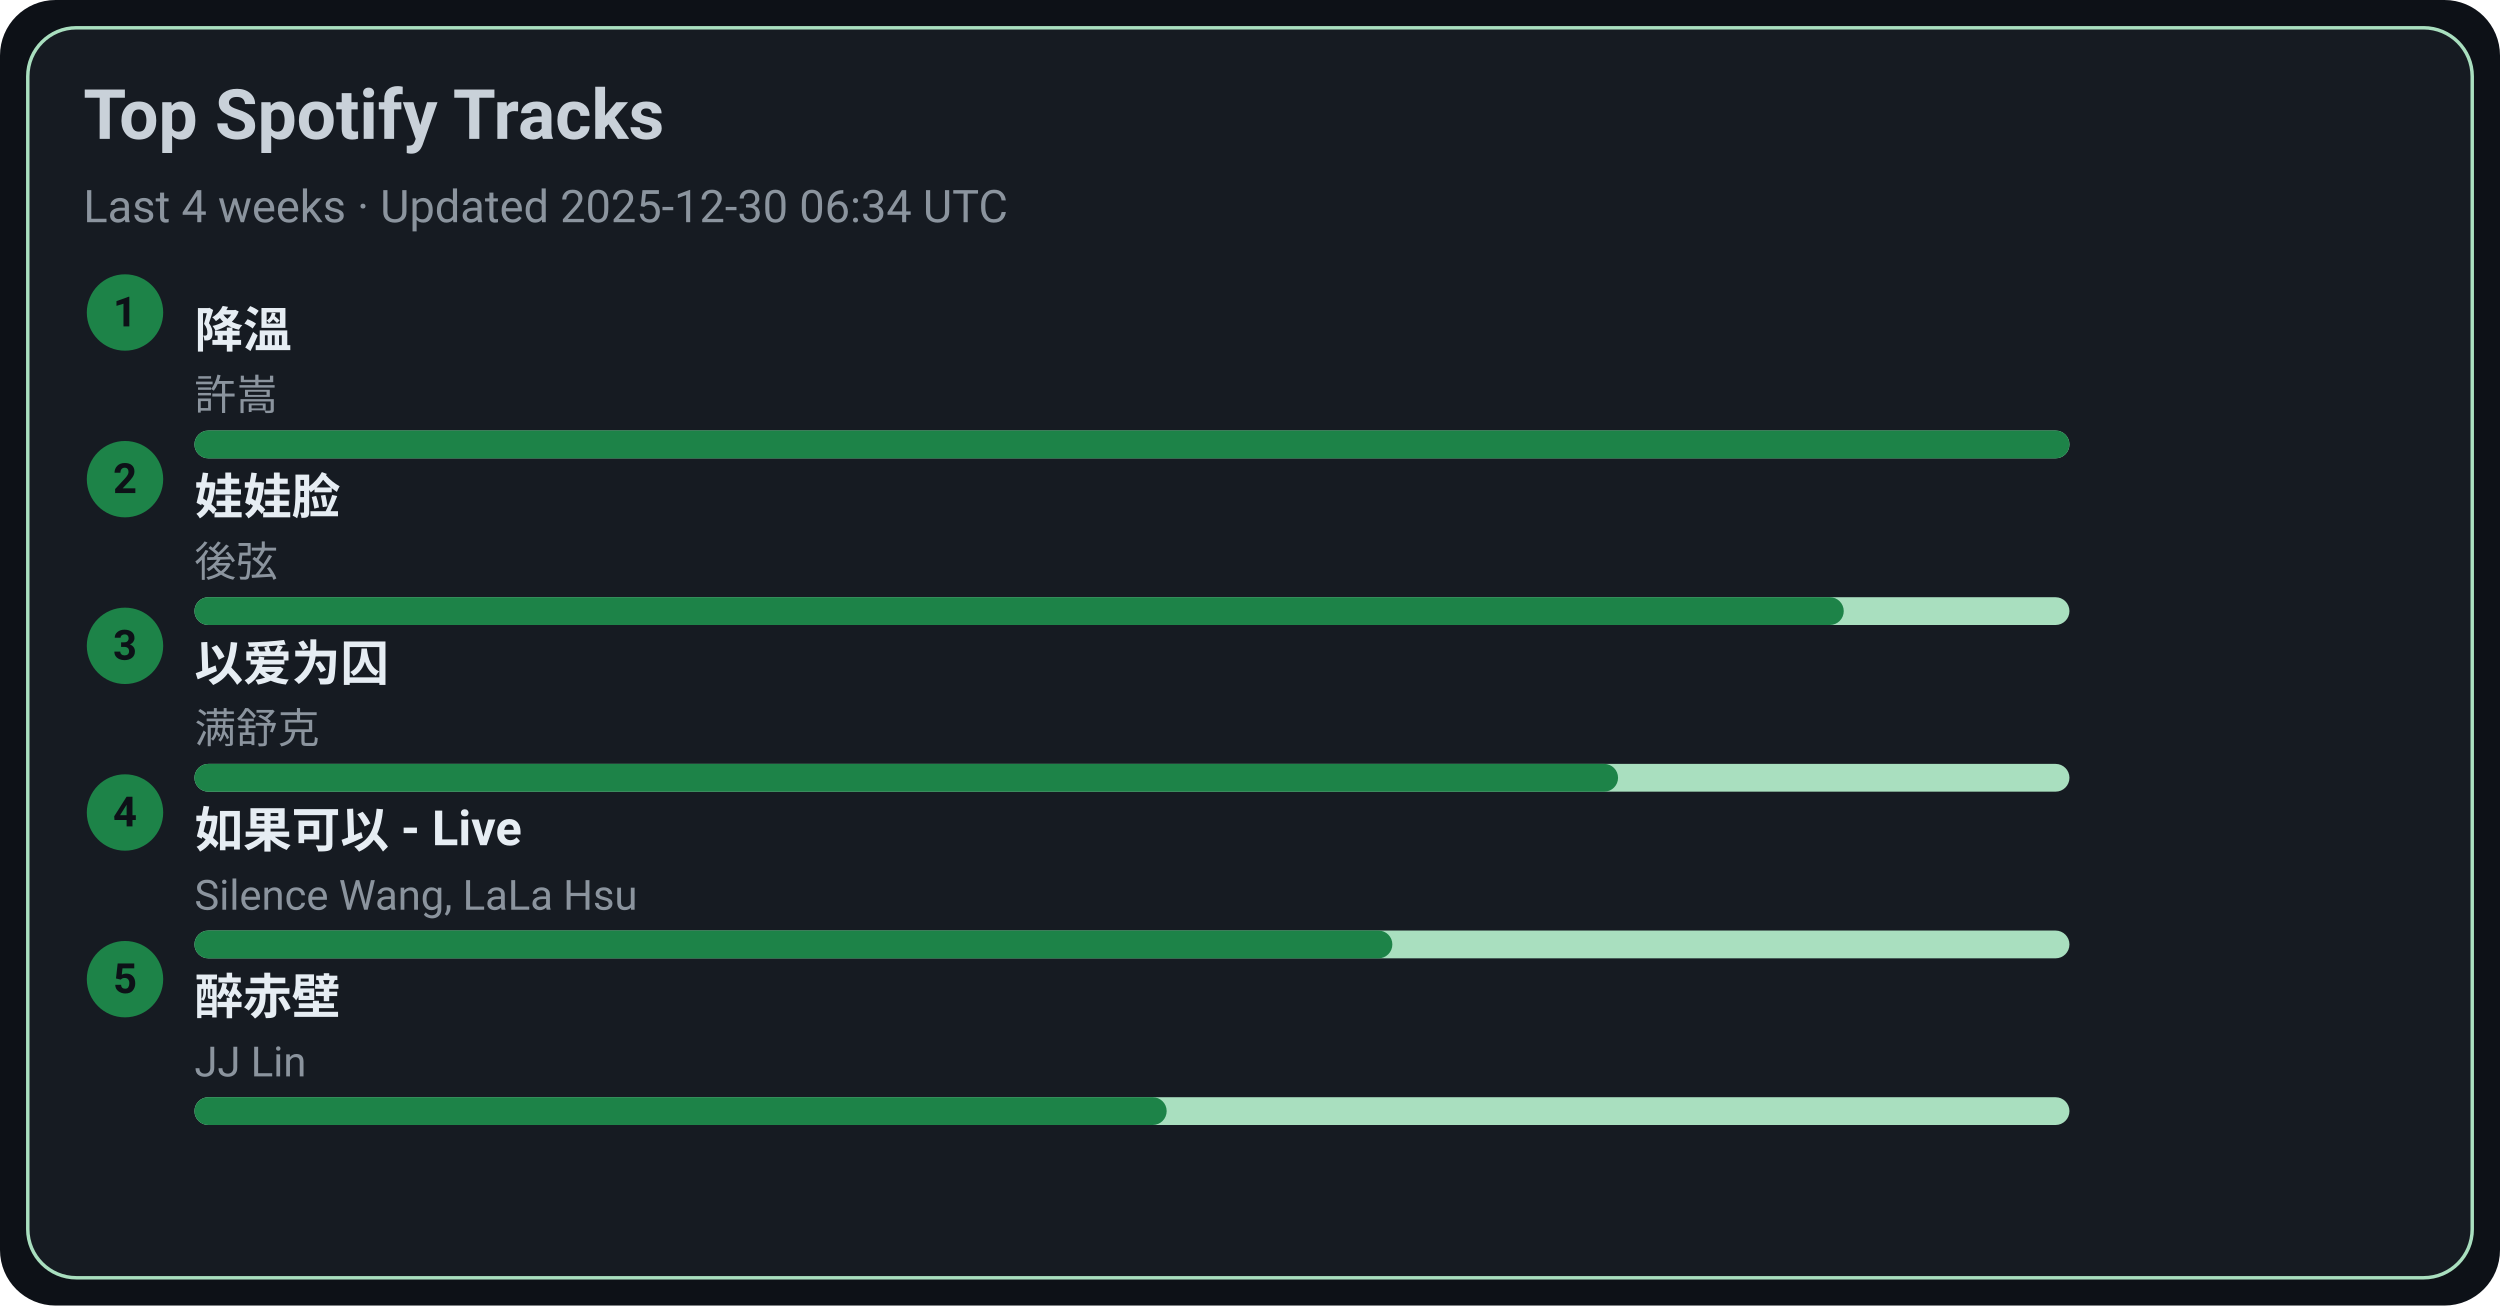
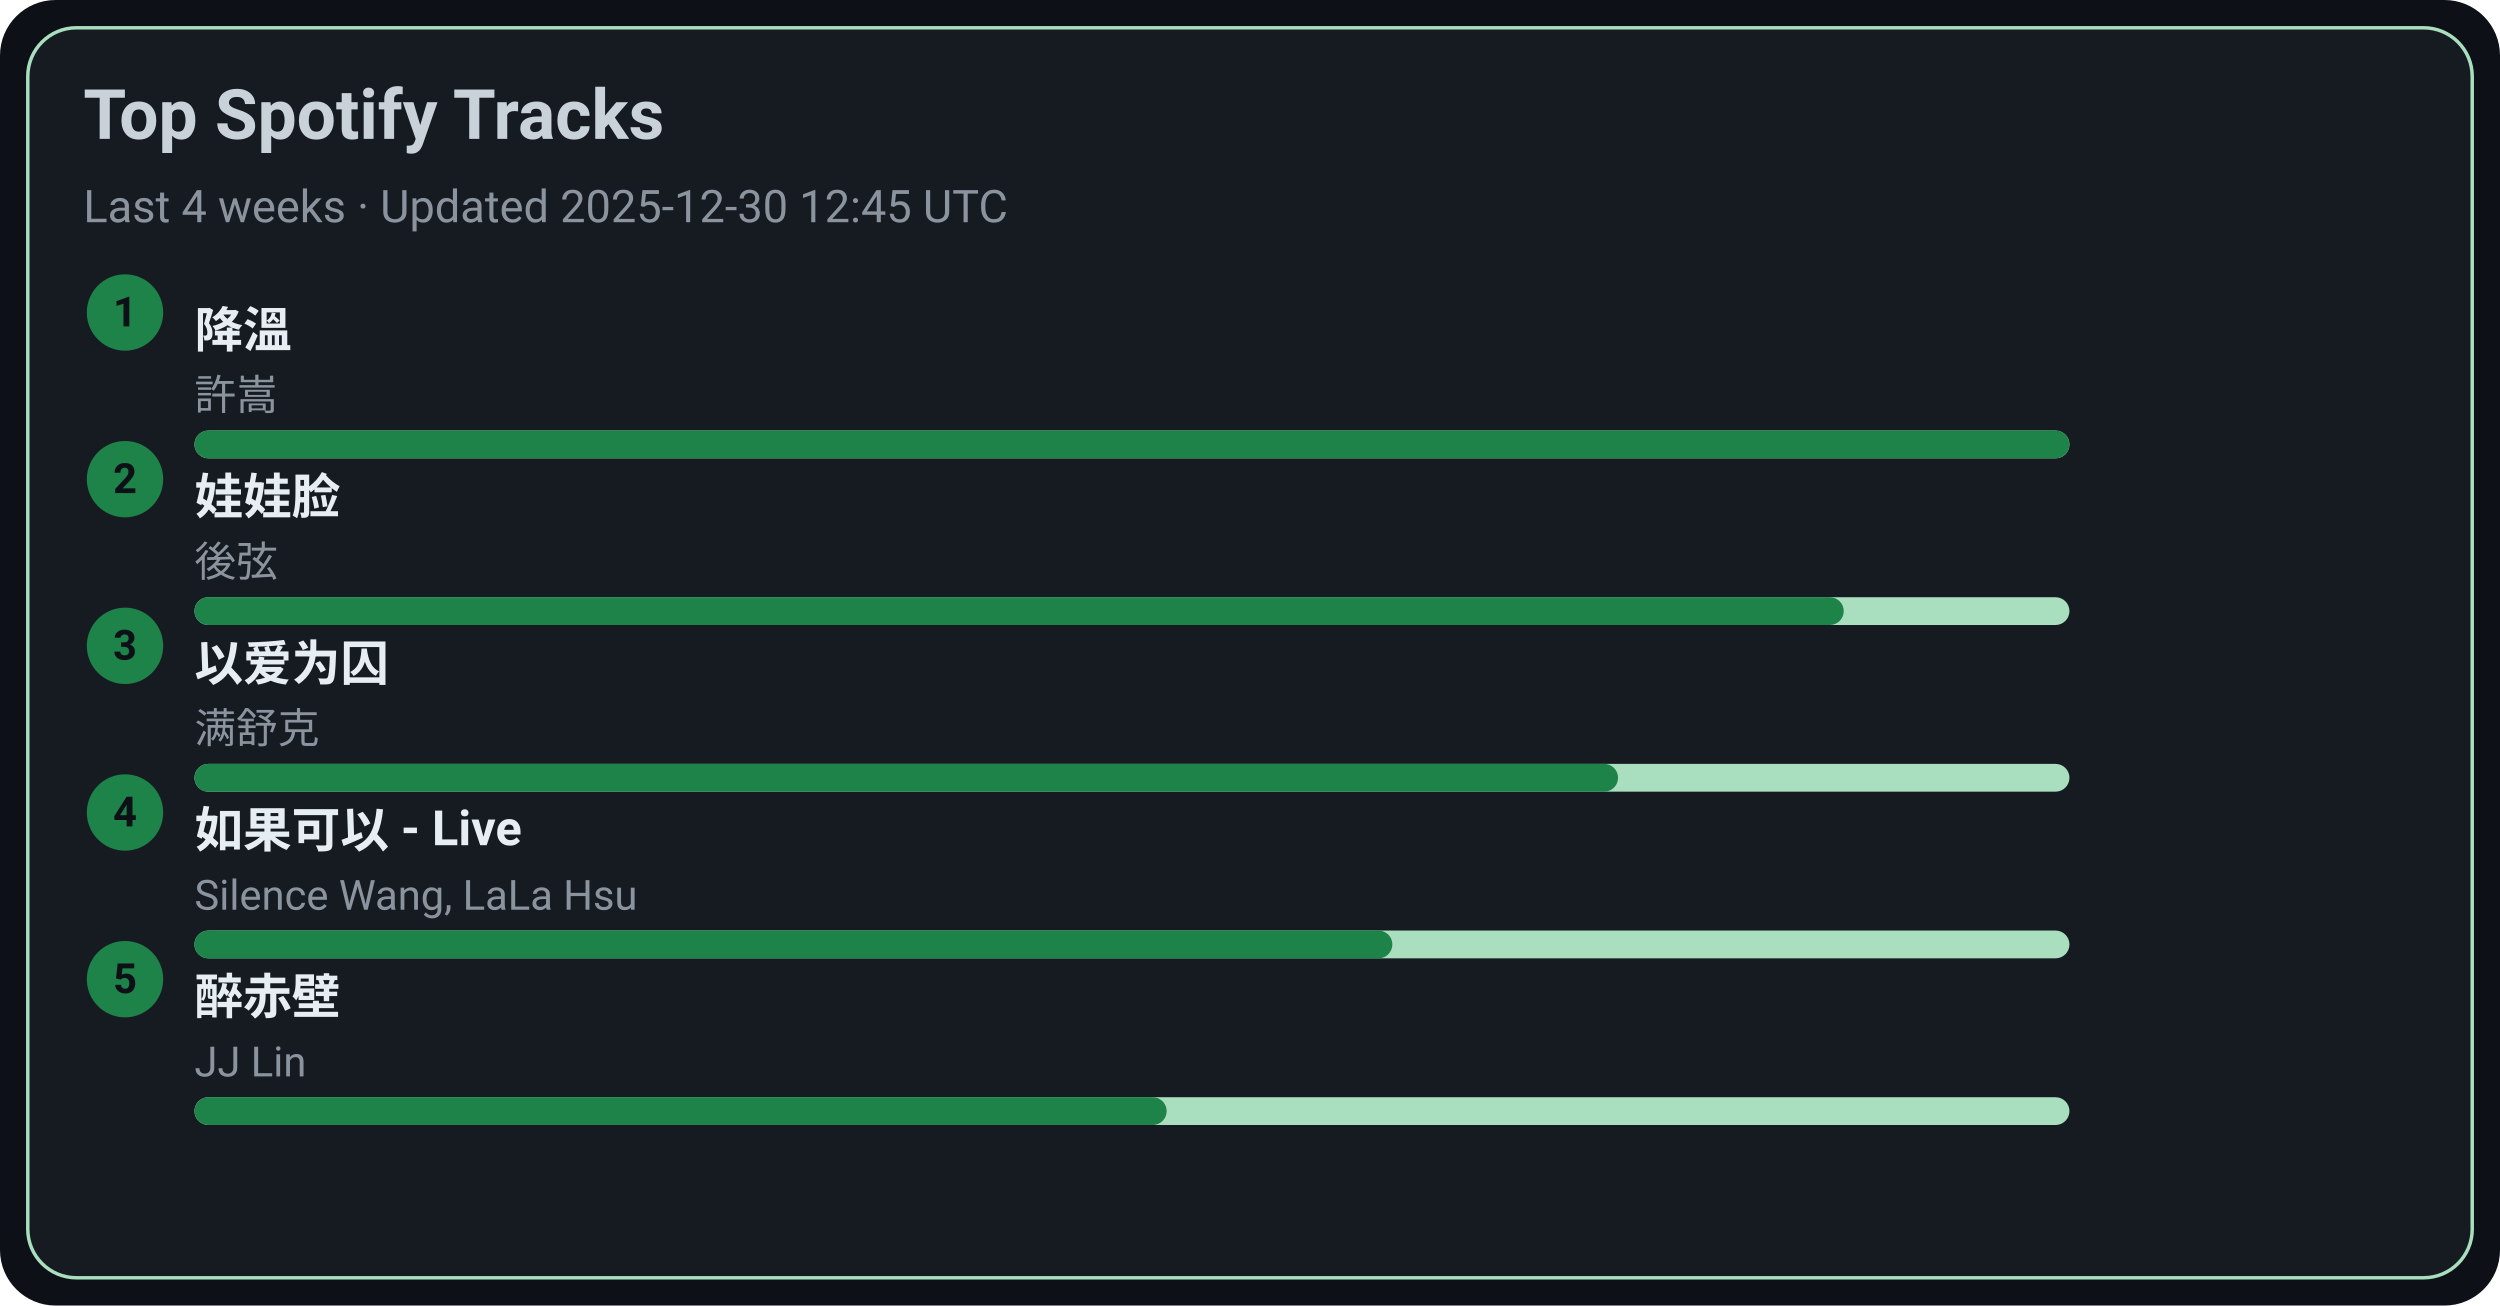
<svg xmlns="http://www.w3.org/2000/svg" width="720" height="376" viewBox="0 0 720 376">
  <style>text{font-family:-apple-system,BlinkMacSystemFont,Segoe UI,Roboto,Ubuntu,Helvetica Neue,Arial,Noto Sans,sans-serif}</style>
  <rect width="720" height="376" rx="16" fill="#0d1117" />
  <rect x="8" y="8" width="704" height="360" rx="14" fill="#161b22" stroke="#A9DFBF" />
  <text x="24" y="40" font-size="20" fill="#c9d1d9" font-weight="600">Top Spotify Tracks</text>
-   <text x="24" y="64" font-size="13" fill="#8b949e">Last 4 weeks · Updated 2025-12-30 06:34 UTC</text>
+   <text x="24" y="64" font-size="13" fill="#8b949e">Last 4 weeks · Updated 2025-12-30 12:45 UTC</text>
  <circle cx="36" cy="90" r="11" fill="#1D8348" />
  <text x="36" y="94" text-anchor="middle" font-size="12" fill="#0d1117" font-weight="700">1</text>
  <a href="https://open.spotify.com/track/2q9uhrOfyOnBa3oWR1PfYT" target="_blank" rel="noopener noreferrer">
    <text x="56" y="100" font-size="14" fill="#e6edf3" font-weight="600">降溫</text>
  </a>
  <text x="56" y="118" font-size="12" fill="#8b949e">許嵩</text>
  <rect x="56" y="124" width="540" height="8" rx="4" fill="#A9DFBF" />
  <rect x="56" y="124" width="540" height="8" rx="4" fill="#1D8348" />
  <circle cx="36" cy="138" r="11" fill="#1D8348" />
  <text x="36" y="142" text-anchor="middle" font-size="12" fill="#0d1117" font-weight="700">2</text>
  <a href="https://open.spotify.com/track/08ouEICweFmqfgPJnRIQkE" target="_blank" rel="noopener noreferrer">
    <text x="56" y="148" font-size="14" fill="#e6edf3" font-weight="600">娃娃脸</text>
  </a>
  <text x="56" y="166" font-size="12" fill="#8b949e">後弦</text>
  <rect x="56" y="172" width="540" height="8" rx="4" fill="#A9DFBF" />
  <rect x="56" y="172" width="475" height="8" rx="4" fill="#1D8348" />
  <circle cx="36" cy="186" r="11" fill="#1D8348" />
  <text x="36" y="190" text-anchor="middle" font-size="12" fill="#0d1117" font-weight="700">3</text>
  <a href="https://open.spotify.com/track/0RW2LEfGQK5BaIho6sSLqf" target="_blank" rel="noopener noreferrer">
    <text x="56" y="196" font-size="14" fill="#e6edf3" font-weight="600">以爱为囚</text>
  </a>
  <text x="56" y="214" font-size="12" fill="#8b949e">满舒克</text>
  <rect x="56" y="220" width="540" height="8" rx="4" fill="#A9DFBF" />
  <rect x="56" y="220" width="410" height="8" rx="4" fill="#1D8348" />
  <circle cx="36" cy="234" r="11" fill="#1D8348" />
  <text x="36" y="238" text-anchor="middle" font-size="12" fill="#0d1117" font-weight="700">4</text>
  <a href="https://open.spotify.com/track/6IF65dJzfmPcX7jwDegwoo" target="_blank" rel="noopener noreferrer">
    <text x="56" y="244" font-size="14" fill="#e6edf3" font-weight="600">如果可以 - Live</text>
  </a>
  <text x="56" y="262" font-size="12" fill="#8b949e">Silence Wang, LaLa Hsu</text>
  <rect x="56" y="268" width="540" height="8" rx="4" fill="#A9DFBF" />
  <rect x="56" y="268" width="345" height="8" rx="4" fill="#1D8348" />
  <circle cx="36" cy="282" r="11" fill="#1D8348" />
  <text x="36" y="286" text-anchor="middle" font-size="12" fill="#0d1117" font-weight="700">5</text>
  <a href="https://open.spotify.com/track/69lAYqbyHL1A0gctdLd9WV" target="_blank" rel="noopener noreferrer">
    <text x="56" y="292" font-size="14" fill="#e6edf3" font-weight="600">醉赤壁</text>
  </a>
  <text x="56" y="310" font-size="12" fill="#8b949e">JJ Lin</text>
  <rect x="56" y="316" width="540" height="8" rx="4" fill="#A9DFBF" />
  <rect x="56" y="316" width="280" height="8" rx="4" fill="#1D8348" />
</svg>
